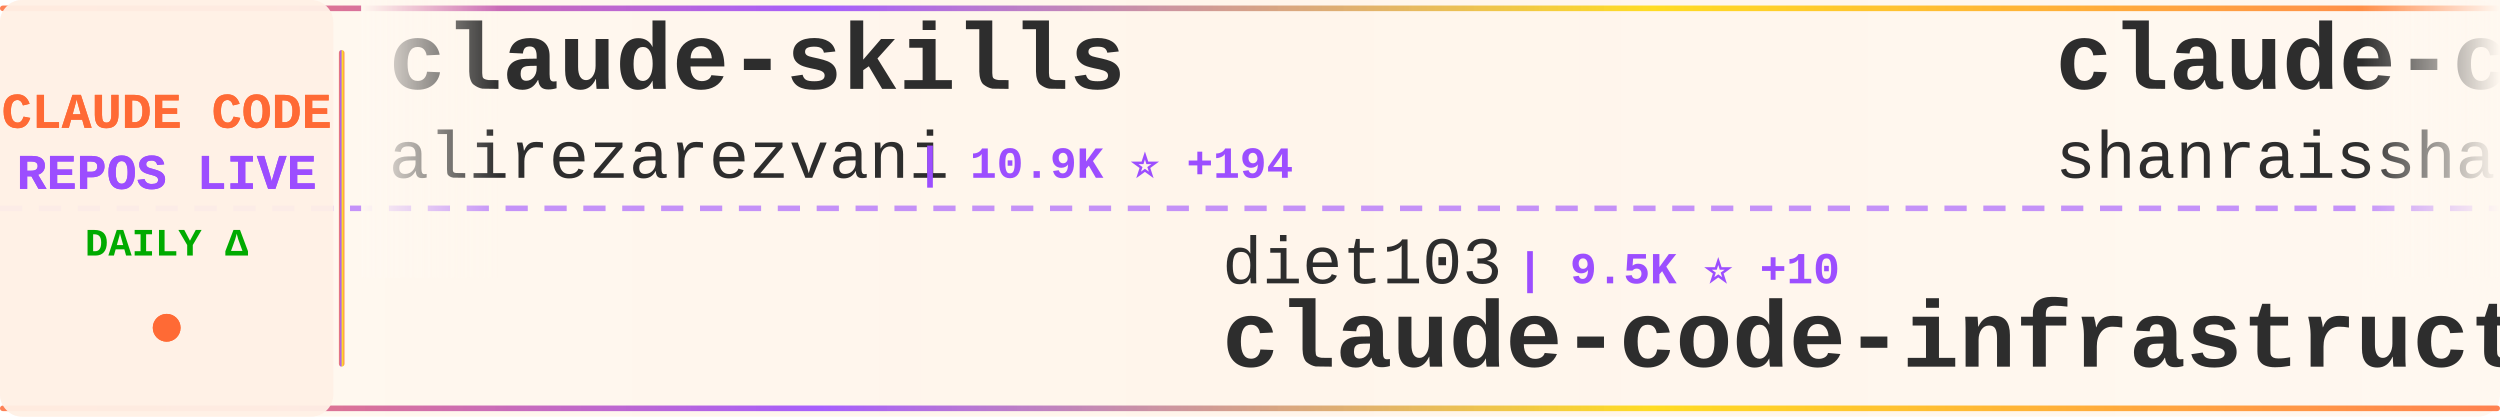
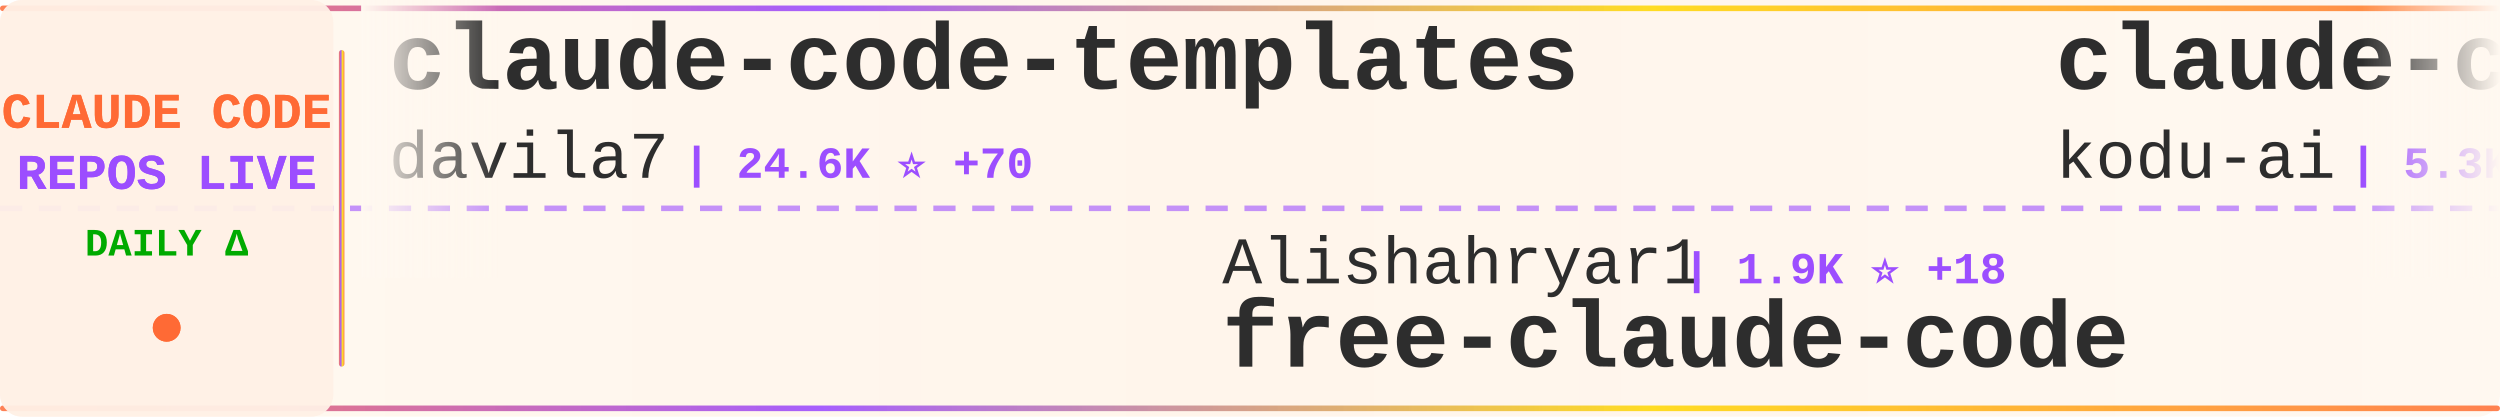
<svg xmlns="http://www.w3.org/2000/svg" width="900" height="150">
  <defs>
    <linearGradient id="tickerBg" x1="0%" y1="0%" x2="100%" y2="0%">
      <stop offset="0%" style="stop-color:#fff8f0;stop-opacity:0.98" />
      <stop offset="50%" style="stop-color:#fff5eb;stop-opacity:1" />
      <stop offset="100%" style="stop-color:#fff8f0;stop-opacity:0.98" />
    </linearGradient>
    <linearGradient id="borderGrad" x1="0%" y1="0%" x2="100%" y2="0%">
      <stop offset="0%" style="stop-color:#FF6B35;stop-opacity:0.85">
        <animate attributeName="stop-opacity" values="0.85;1;0.85" dur="2s" repeatCount="indefinite" />
      </stop>
      <stop offset="33%" style="stop-color:#9C4EFF;stop-opacity:0.9">
        <animate attributeName="stop-opacity" values="0.9;1;0.9" dur="2.2s" repeatCount="indefinite" />
      </stop>
      <stop offset="66%" style="stop-color:#FFD700;stop-opacity:0.85">
        <animate attributeName="stop-opacity" values="0.85;1;0.85" dur="1.8s" repeatCount="indefinite" />
      </stop>
      <stop offset="100%" style="stop-color:#FF6B35;stop-opacity:0.85">
        <animate attributeName="stop-opacity" values="0.85;1;0.85" dur="2s" repeatCount="indefinite" />
      </stop>
    </linearGradient>
    <filter id="textGlow">
      <feGaussianBlur stdDeviation="0.15" result="coloredBlur" />
      <feMerge>
        <feMergeNode in="coloredBlur" />
        <feMergeNode in="SourceGraphic" />
      </feMerge>
    </filter>
    <filter id="metricGlow">
      <feGaussianBlur stdDeviation="0.2" result="coloredBlur" />
      <feMerge>
        <feMergeNode in="coloredBlur" />
        <feMergeNode in="SourceGraphic" />
      </feMerge>
    </filter>
    <linearGradient id="leftFade" x1="0%" y1="0%" x2="100%" y2="0%">
      <stop offset="0%" style="stop-color:#fff8f0;stop-opacity:1" />
      <stop offset="100%" style="stop-color:#fff8f0;stop-opacity:0" />
    </linearGradient>
    <linearGradient id="rightFade" x1="0%" y1="0%" x2="100%" y2="0%">
      <stop offset="0%" style="stop-color:#fff8f0;stop-opacity:0" />
      <stop offset="100%" style="stop-color:#fff8f0;stop-opacity:1" />
    </linearGradient>
  </defs>
  <rect width="900" height="150" fill="url(#tickerBg)" rx="8" />
  <rect x="0" y="2" width="900" height="2" fill="url(#borderGrad)" rx="1" />
  <rect x="0" y="146" width="900" height="2" fill="url(#borderGrad)" rx="1" />
  <line x1="0" y1="75" x2="900" y2="75" stroke="#9C4EFF" stroke-width="2" stroke-dasharray="8 6" opacity="0.6" />
  <rect x="0" y="0" width="120" height="150" fill="#fff0e6" opacity="0.95" rx="8" />
  <text x="60" y="46" font-family="'Courier New', monospace" font-size="18" font-weight="bold" fill="#FF6B35" text-anchor="middle" filter="url(#textGlow)">
    CLAUDE CODE
  </text>
  <text x="60" y="68" font-family="'Courier New', monospace" font-size="18" font-weight="bold" fill="#9C4EFF" text-anchor="middle" filter="url(#textGlow)">
    REPOS LIVE
  </text>
  <text x="60" y="92" font-family="'Courier New', monospace" font-size="14" font-weight="bold" fill="#00aa00" text-anchor="middle">
    DAILY Δ
  </text>
  <circle cx="60" cy="118" r="5" fill="#FF6B35" filter="url(#metricGlow)">
    <animate attributeName="r" values="4;6;4" dur="1.5s" repeatCount="indefinite" />
    <animate attributeName="opacity" values="0.6;1;0.6" dur="1.5s" repeatCount="indefinite" />
  </circle>
  <rect x="122" y="18" width="2" height="114" fill="url(#borderGrad)" rx="1" />
  <clipPath id="tickerClip">
    <rect x="130" y="0" width="770" height="150" />
  </clipPath>
  <g clip-path="url(#tickerClip)">
    <g id="tickerItems">
      <animateTransform attributeName="transform" attributeType="XML" type="translate" from="0 0" to="-3000 0" dur="54s" repeatCount="indefinite" />
      <g transform="translate(0, 0)">
-         <text x="140" y="32" font-family="'Courier New', monospace" font-size="34" font-weight="bold" fill="#2d2d2d">claude-skills</text>
-         <text x="140" y="64" font-family="'Courier New', monospace" font-size="24" font-weight="normal" fill="#2d2d2d" opacity="1.0">alirezarezvani</text>
-         <text x="330" y="64" font-family="'Courier New', monospace" font-size="16" font-weight="bold" fill="#9C4EFF"> | 10.9K ⭐ +194</text>
+         <text x="140" y="32" font-family="'Courier New', monospace" font-size="34" font-weight="bold" fill="#2d2d2d">claude-code-templates</text>
+         <text x="140" y="64" font-family="'Courier New', monospace" font-size="24" font-weight="normal" fill="#2d2d2d" opacity="1.0">davila7</text>
+         <text x="246" y="64" font-family="'Courier New', monospace" font-size="16" font-weight="bold" fill="#9C4EFF"> | 24.6K ⭐ +70</text>
      </g>
      <g transform="translate(300, 0)">
-         <text x="140" y="102" font-family="'Courier New', monospace" font-size="24" font-weight="normal" fill="#2d2d2d" opacity="1.0">diet103</text>
-         <text x="246" y="102" font-family="'Courier New', monospace" font-size="16" font-weight="bold" fill="#9C4EFF"> | 9.5K ⭐ +10</text>
-         <text x="140" y="132" font-family="'Courier New', monospace" font-size="34" font-weight="bold" fill="#2d2d2d">claude-code-infrastructu...</text>
+         <text x="140" y="102" font-family="'Courier New', monospace" font-size="24" font-weight="normal" fill="#2d2d2d" opacity="1.0">Alishahryar1</text>
+         <text x="306" y="102" font-family="'Courier New', monospace" font-size="16" font-weight="bold" fill="#9C4EFF"> | 1.9K ⭐ +18</text>
+         <text x="140" y="132" font-family="'Courier New', monospace" font-size="34" font-weight="bold" fill="#2d2d2d">free-claude-code</text>
      </g>
      <g transform="translate(600, 0)">
-         <text x="140" y="32" font-family="'Courier New', monospace" font-size="34" font-weight="bold" fill="#2d2d2d">claude-code-best-practic...</text>
-         <text x="140" y="64" font-family="'Courier New', monospace" font-size="24" font-weight="normal" fill="#2d2d2d" opacity="1.0">shanraisshan</text>
-         <text x="306" y="64" font-family="'Courier New', monospace" font-size="16" font-weight="bold" fill="#9C4EFF"> | 41.3K ⭐ +2.6K</text>
+         <text x="140" y="32" font-family="'Courier New', monospace" font-size="34" font-weight="bold" fill="#2d2d2d">claude-coder</text>
+         <text x="140" y="64" font-family="'Courier New', monospace" font-size="24" font-weight="normal" fill="#2d2d2d" opacity="1.0">kodu-ai</text>
+         <text x="246" y="64" font-family="'Courier New', monospace" font-size="16" font-weight="bold" fill="#9C4EFF"> | 5.3K ⭐ +1</text>
      </g>
      <g transform="translate(900, 0)">
-         <text x="140" y="102" font-family="'Courier New', monospace" font-size="24" font-weight="normal" fill="#2d2d2d" opacity="1.0">sugyan</text>
-         <text x="234" y="102" font-family="'Courier New', monospace" font-size="16" font-weight="bold" fill="#9C4EFF"> | 1.0K ⭐ +2</text>
-         <text x="140" y="132" font-family="'Courier New', monospace" font-size="34" font-weight="bold" fill="#2d2d2d">claude-code-webui</text>
+         <text x="140" y="102" font-family="'Courier New', monospace" font-size="24" font-weight="normal" fill="#2d2d2d" opacity="1.0">LING71671</text>
+         <text x="270" y="102" font-family="'Courier New', monospace" font-size="16" font-weight="bold" fill="#9C4EFF"> | 741 ⭐ +12</text>
+         <text x="140" y="132" font-family="'Courier New', monospace" font-size="34" font-weight="bold" fill="#2d2d2d">Open-ClaudeCode</text>
      </g>
      <g transform="translate(1200, 0)">
-         <text x="140" y="32" font-family="'Courier New', monospace" font-size="34" font-weight="bold" fill="#2d2d2d">ClaudeCode</text>
-         <text x="140" y="64" font-family="'Courier New', monospace" font-size="24" font-weight="normal" fill="#2d2d2d" opacity="1.0">guanshan</text>
-         <text x="258" y="64" font-family="'Courier New', monospace" font-size="16" font-weight="bold" fill="#9C4EFF"> | 55 ⭐ +1</text>
+         <text x="140" y="32" font-family="'Courier New', monospace" font-size="34" font-weight="bold" fill="#2d2d2d">claude-code-router</text>
+         <text x="140" y="64" font-family="'Courier New', monospace" font-size="24" font-weight="normal" fill="#2d2d2d" opacity="1.0">musistudio</text>
+         <text x="282" y="64" font-family="'Courier New', monospace" font-size="16" font-weight="bold" fill="#9C4EFF"> | 32.2K ⭐ +106</text>
      </g>
      <g transform="translate(1500, 0)">
-         <text x="140" y="102" font-family="'Courier New', monospace" font-size="24" font-weight="normal" fill="#2d2d2d" opacity="1.0">ponponon</text>
-         <text x="258" y="102" font-family="'Courier New', monospace" font-size="16" font-weight="bold" fill="#9C4EFF"> | 2.1K ⭐ +12</text>
-         <text x="140" y="132" font-family="'Courier New', monospace" font-size="34" font-weight="bold" fill="#2d2d2d">claude_code_src</text>
+         <text x="140" y="102" font-family="'Courier New', monospace" font-size="24" font-weight="normal" fill="#2d2d2d" opacity="1.0">carlvellotti</text>
+         <text x="306" y="102" font-family="'Courier New', monospace" font-size="16" font-weight="bold" fill="#9C4EFF"> | 1.8K ⭐ +8</text>
+         <text x="140" y="132" font-family="'Courier New', monospace" font-size="34" font-weight="bold" fill="#2d2d2d">claude-code-pm-course</text>
      </g>
      <g transform="translate(1800, 0)">
-         <text x="140" y="32" font-family="'Courier New', monospace" font-size="34" font-weight="bold" fill="#2d2d2d">claude-code-sourcemap</text>
-         <text x="140" y="64" font-family="'Courier New', monospace" font-size="24" font-weight="normal" fill="#2d2d2d" opacity="1.0">ChinaSiro</text>
-         <text x="270" y="64" font-family="'Courier New', monospace" font-size="16" font-weight="bold" fill="#9C4EFF"> | 8.8K ⭐ +38</text>
+         <text x="140" y="32" font-family="'Courier New', monospace" font-size="34" font-weight="bold" fill="#2d2d2d">claude-code-spec-workflo...</text>
+         <text x="140" y="64" font-family="'Courier New', monospace" font-size="24" font-weight="normal" fill="#2d2d2d" opacity="1.0">Pimzino</text>
+         <text x="246" y="64" font-family="'Courier New', monospace" font-size="16" font-weight="bold" fill="#9C4EFF"> | 3.6K ⭐ +2</text>
      </g>
      <g transform="translate(2100, 0)">
-         <text x="140" y="102" font-family="'Courier New', monospace" font-size="24" font-weight="normal" fill="#2d2d2d" opacity="1.0">centminmod</text>
-         <text x="282" y="102" font-family="'Courier New', monospace" font-size="16" font-weight="bold" fill="#9C4EFF"> | 2.2K ⭐ +4</text>
-         <text x="140" y="132" font-family="'Courier New', monospace" font-size="34" font-weight="bold" fill="#2d2d2d">my-claude-code-setup</text>
+         <text x="140" y="102" font-family="'Courier New', monospace" font-size="24" font-weight="normal" fill="#2d2d2d" opacity="1.0">alejandrobalderas</text>
+         <text x="366" y="102" font-family="'Courier New', monospace" font-size="16" font-weight="bold" fill="#9C4EFF"> | 1.4K ⭐ +147</text>
+         <text x="140" y="132" font-family="'Courier New', monospace" font-size="34" font-weight="bold" fill="#2d2d2d">claude-code-from-source</text>
      </g>
      <g transform="translate(2400, 0)">
-         <text x="140" y="32" font-family="'Courier New', monospace" font-size="34" font-weight="bold" fill="#2d2d2d">claude-code-analysis</text>
-         <text x="140" y="64" font-family="'Courier New', monospace" font-size="24" font-weight="normal" fill="#2d2d2d" opacity="1.0">liuup</text>
-         <text x="222" y="64" font-family="'Courier New', monospace" font-size="16" font-weight="bold" fill="#9C4EFF"> | 1.5K ⭐ +69</text>
+         <text x="140" y="32" font-family="'Courier New', monospace" font-size="34" font-weight="bold" fill="#2d2d2d">claude-code-cli</text>
+         <text x="140" y="64" font-family="'Courier New', monospace" font-size="24" font-weight="normal" fill="#2d2d2d" opacity="1.0">huangserva</text>
+         <text x="282" y="64" font-family="'Courier New', monospace" font-size="16" font-weight="bold" fill="#9C4EFF"> | 551 ⭐</text>
      </g>
      <g transform="translate(2700, 0)">
-         <text x="140" y="102" font-family="'Courier New', monospace" font-size="24" font-weight="normal" fill="#2d2d2d" opacity="1.0">Windy3f3f3f3f</text>
-         <text x="318" y="102" font-family="'Courier New', monospace" font-size="16" font-weight="bold" fill="#9C4EFF"> | 1.8K ⭐ +45</text>
-         <text x="140" y="132" font-family="'Courier New', monospace" font-size="34" font-weight="bold" fill="#2d2d2d">how-claude-code-works</text>
+         <text x="140" y="102" font-family="'Courier New', monospace" font-size="24" font-weight="normal" fill="#2d2d2d" opacity="1.0">rohitg00</text>
+         <text x="258" y="102" font-family="'Courier New', monospace" font-size="16" font-weight="bold" fill="#9C4EFF"> | 1.2K ⭐ +28</text>
+         <text x="140" y="132" font-family="'Courier New', monospace" font-size="34" font-weight="bold" fill="#2d2d2d">awesome-claude-code-tool...</text>
      </g>
      <g transform="translate(3000, 0)">
-         <text x="140" y="32" font-family="'Courier New', monospace" font-size="34" font-weight="bold" fill="#2d2d2d">claude-skills</text>
-         <text x="140" y="64" font-family="'Courier New', monospace" font-size="24" font-weight="normal" fill="#2d2d2d" opacity="1.0">alirezarezvani</text>
-         <text x="330" y="64" font-family="'Courier New', monospace" font-size="16" font-weight="bold" fill="#9C4EFF"> | 10.9K ⭐ +194</text>
+         <text x="140" y="32" font-family="'Courier New', monospace" font-size="34" font-weight="bold" fill="#2d2d2d">claude-code-templates</text>
+         <text x="140" y="64" font-family="'Courier New', monospace" font-size="24" font-weight="normal" fill="#2d2d2d" opacity="1.0">davila7</text>
+         <text x="246" y="64" font-family="'Courier New', monospace" font-size="16" font-weight="bold" fill="#9C4EFF"> | 24.6K ⭐ +70</text>
      </g>
      <g transform="translate(3300, 0)">
-         <text x="140" y="102" font-family="'Courier New', monospace" font-size="24" font-weight="normal" fill="#2d2d2d" opacity="1.0">diet103</text>
-         <text x="246" y="102" font-family="'Courier New', monospace" font-size="16" font-weight="bold" fill="#9C4EFF"> | 9.5K ⭐ +10</text>
-         <text x="140" y="132" font-family="'Courier New', monospace" font-size="34" font-weight="bold" fill="#2d2d2d">claude-code-infrastructu...</text>
+         <text x="140" y="102" font-family="'Courier New', monospace" font-size="24" font-weight="normal" fill="#2d2d2d" opacity="1.0">Alishahryar1</text>
+         <text x="306" y="102" font-family="'Courier New', monospace" font-size="16" font-weight="bold" fill="#9C4EFF"> | 1.9K ⭐ +18</text>
+         <text x="140" y="132" font-family="'Courier New', monospace" font-size="34" font-weight="bold" fill="#2d2d2d">free-claude-code</text>
      </g>
      <g transform="translate(3600, 0)">
-         <text x="140" y="32" font-family="'Courier New', monospace" font-size="34" font-weight="bold" fill="#2d2d2d">claude-code-best-practic...</text>
-         <text x="140" y="64" font-family="'Courier New', monospace" font-size="24" font-weight="normal" fill="#2d2d2d" opacity="1.0">shanraisshan</text>
-         <text x="306" y="64" font-family="'Courier New', monospace" font-size="16" font-weight="bold" fill="#9C4EFF"> | 41.3K ⭐ +2.6K</text>
+         <text x="140" y="32" font-family="'Courier New', monospace" font-size="34" font-weight="bold" fill="#2d2d2d">claude-coder</text>
+         <text x="140" y="64" font-family="'Courier New', monospace" font-size="24" font-weight="normal" fill="#2d2d2d" opacity="1.0">kodu-ai</text>
+         <text x="246" y="64" font-family="'Courier New', monospace" font-size="16" font-weight="bold" fill="#9C4EFF"> | 5.3K ⭐ +1</text>
      </g>
      <g transform="translate(3900, 0)">
-         <text x="140" y="102" font-family="'Courier New', monospace" font-size="24" font-weight="normal" fill="#2d2d2d" opacity="1.0">sugyan</text>
-         <text x="234" y="102" font-family="'Courier New', monospace" font-size="16" font-weight="bold" fill="#9C4EFF"> | 1.0K ⭐ +2</text>
-         <text x="140" y="132" font-family="'Courier New', monospace" font-size="34" font-weight="bold" fill="#2d2d2d">claude-code-webui</text>
+         <text x="140" y="102" font-family="'Courier New', monospace" font-size="24" font-weight="normal" fill="#2d2d2d" opacity="1.0">LING71671</text>
+         <text x="270" y="102" font-family="'Courier New', monospace" font-size="16" font-weight="bold" fill="#9C4EFF"> | 741 ⭐ +12</text>
+         <text x="140" y="132" font-family="'Courier New', monospace" font-size="34" font-weight="bold" fill="#2d2d2d">Open-ClaudeCode</text>
      </g>
    </g>
  </g>
  <rect x="130" y="0" width="50" height="100" fill="url(#leftFade)" />
  <rect x="850" y="0" width="50" height="100" fill="url(#rightFade)" />
</svg>
